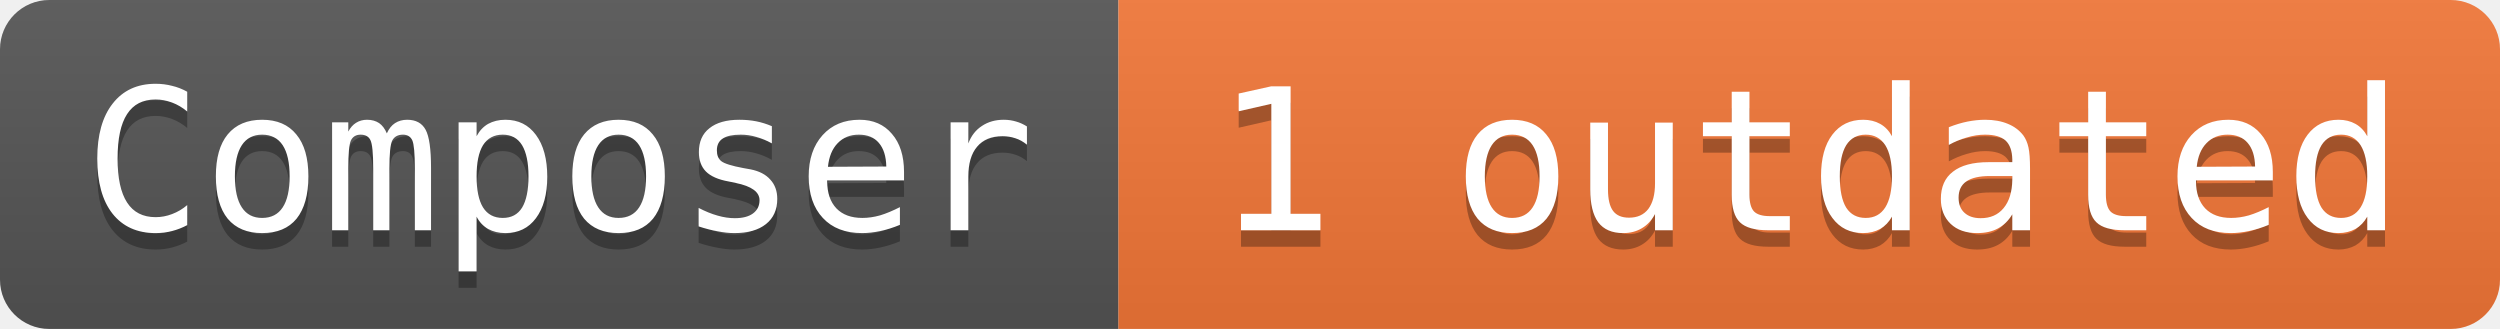
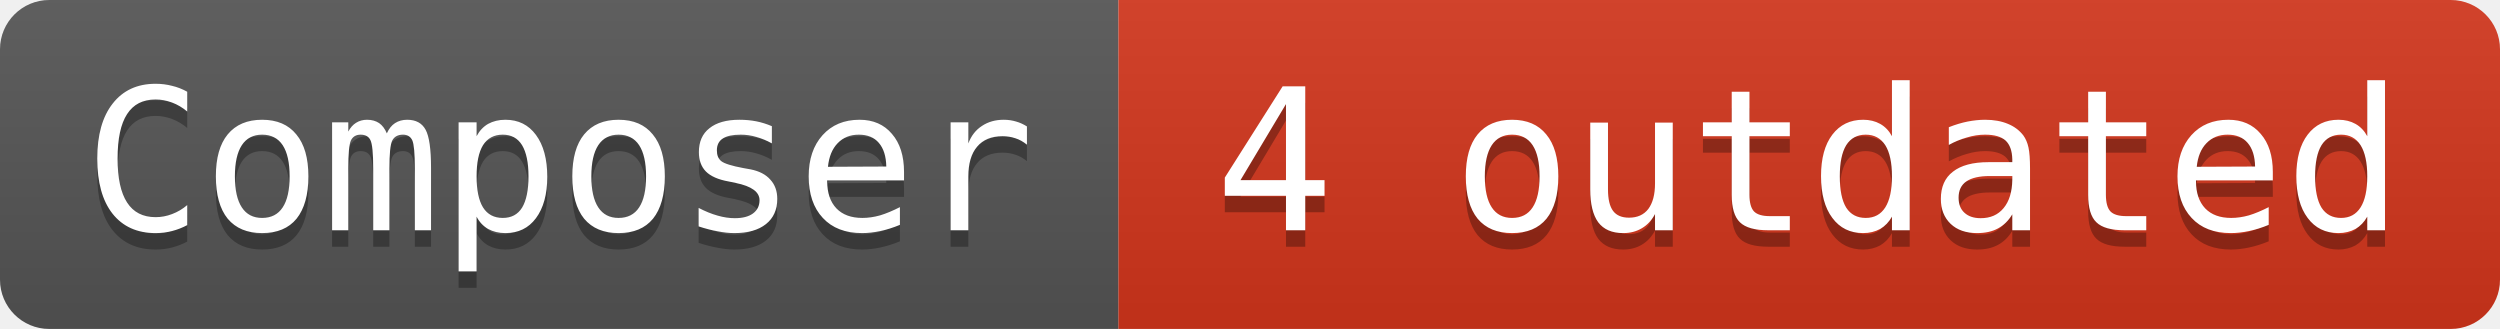
- <svg xmlns="http://www.w3.org/2000/svg" width="152" height="20" role="img" aria-label="Composer: 1 outdated">
+ <svg xmlns="http://www.w3.org/2000/svg" width="152" height="20" role="img" aria-label="Composer: 4 outdated">
  <linearGradient id="s" x2="0" y2="100%">
    <stop offset="0" stop-color="#bbb" stop-opacity=".1" />
    <stop offset="1" stop-opacity=".1" />
  </linearGradient>
  <clipPath id="r">
    <rect width="152" height="20" rx="3" fill="#fff" />
  </clipPath>
  <g clip-path="url(#r)">
    <rect width="68" height="20" fill="#555" />
-     <rect x="68" width="84" height="20" fill="#f47738" />
+     <rect x="68" width="84" height="20" fill="#d4351c" />
    <rect width="152" height="20" fill="url(#s)" />
  </g>
  <g fill="#ffffff" font-family="Consolas, monospace" font-size="12">
    <text aria-hidden="true" x="34" y="15" fill="#010101" fill-opacity=".3" text-anchor="middle">Composer</text>
    <text x="34" y="14" fill="#ffffff" text-anchor="middle">Composer</text>
-     <text aria-hidden="true" x="110" y="15" fill="#010101" fill-opacity=".3" text-anchor="middle">1 outdated</text>
-     <text x="110" y="14" fill="#ffffff" text-anchor="middle">1 outdated</text>
+     <text aria-hidden="true" x="110" y="15" fill="#010101" fill-opacity=".3" text-anchor="middle">4 outdated</text>
+     <text x="110" y="14" fill="#ffffff" text-anchor="middle">4 outdated</text>
  </g>
</svg>
